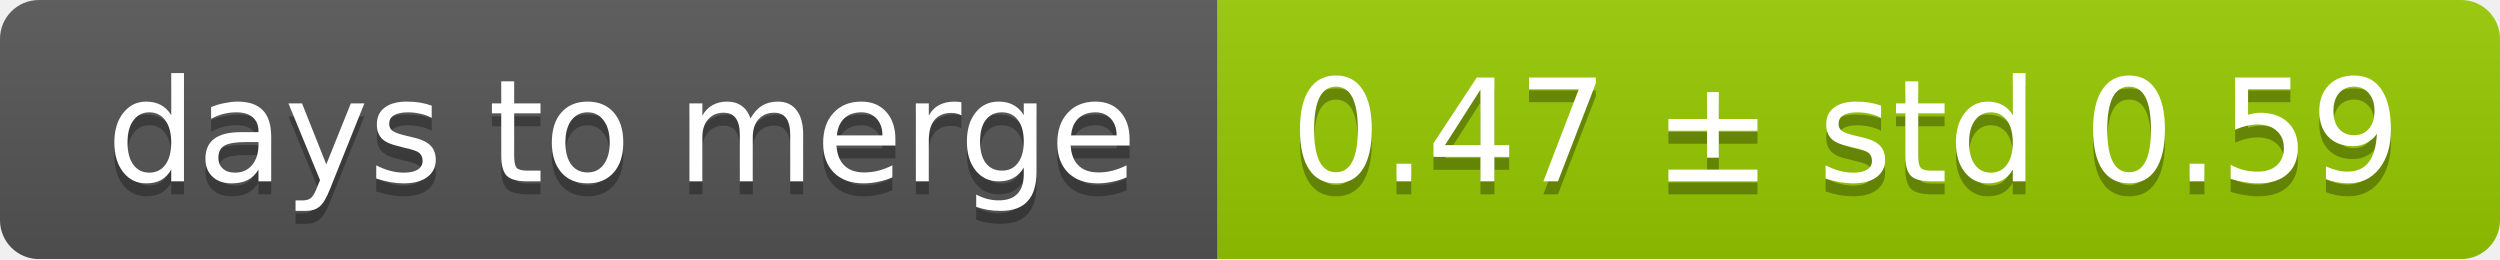
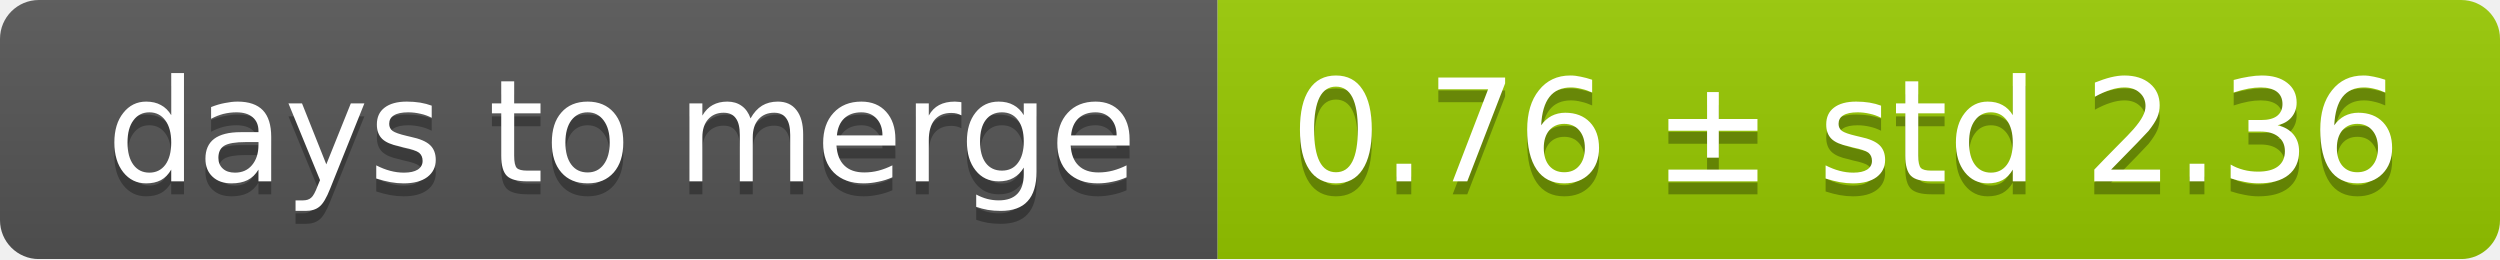
<svg xmlns="http://www.w3.org/2000/svg" width="193" height="20">
  <linearGradient id="smooth" x2="0" y2="100%">
    <stop offset="0" stop-color="#bbb" stop-opacity=".1" />
    <stop offset="1" stop-opacity=".1" />
  </linearGradient>
  <mask id="round">
    <rect width="193" height="20" rx="3" fill="#fff" />
  </mask>
  <g mask="url(#round)">
    <rect width="94" height="20" fill="#555" />
    <rect x="94" width="99" height="20" fill="#97ca00" />
    <rect width="193" height="20" fill="url(#smooth)" />
  </g>
  <g fill="#fff" text-anchor="middle" font-family="DejaVu Sans,Verdana,Geneva,sans-serif" font-size="11">
    <text x="48" y="15" fill="#010101" fill-opacity=".3">days to merge</text>
    <text x="48" y="14">days to merge</text>
-     <text x="142.5" y="15" fill="#010101" fill-opacity=".3">0.47 ± std 0.59</text>
-     <text x="142.5" y="14">0.47 ± std 0.59</text>
+     <text x="142.5" y="15" fill="#010101" fill-opacity=".3">0.76 ± std 2.36</text>
+     <text x="142.5" y="14">0.76 ± std 2.36</text>
  </g>
</svg>
